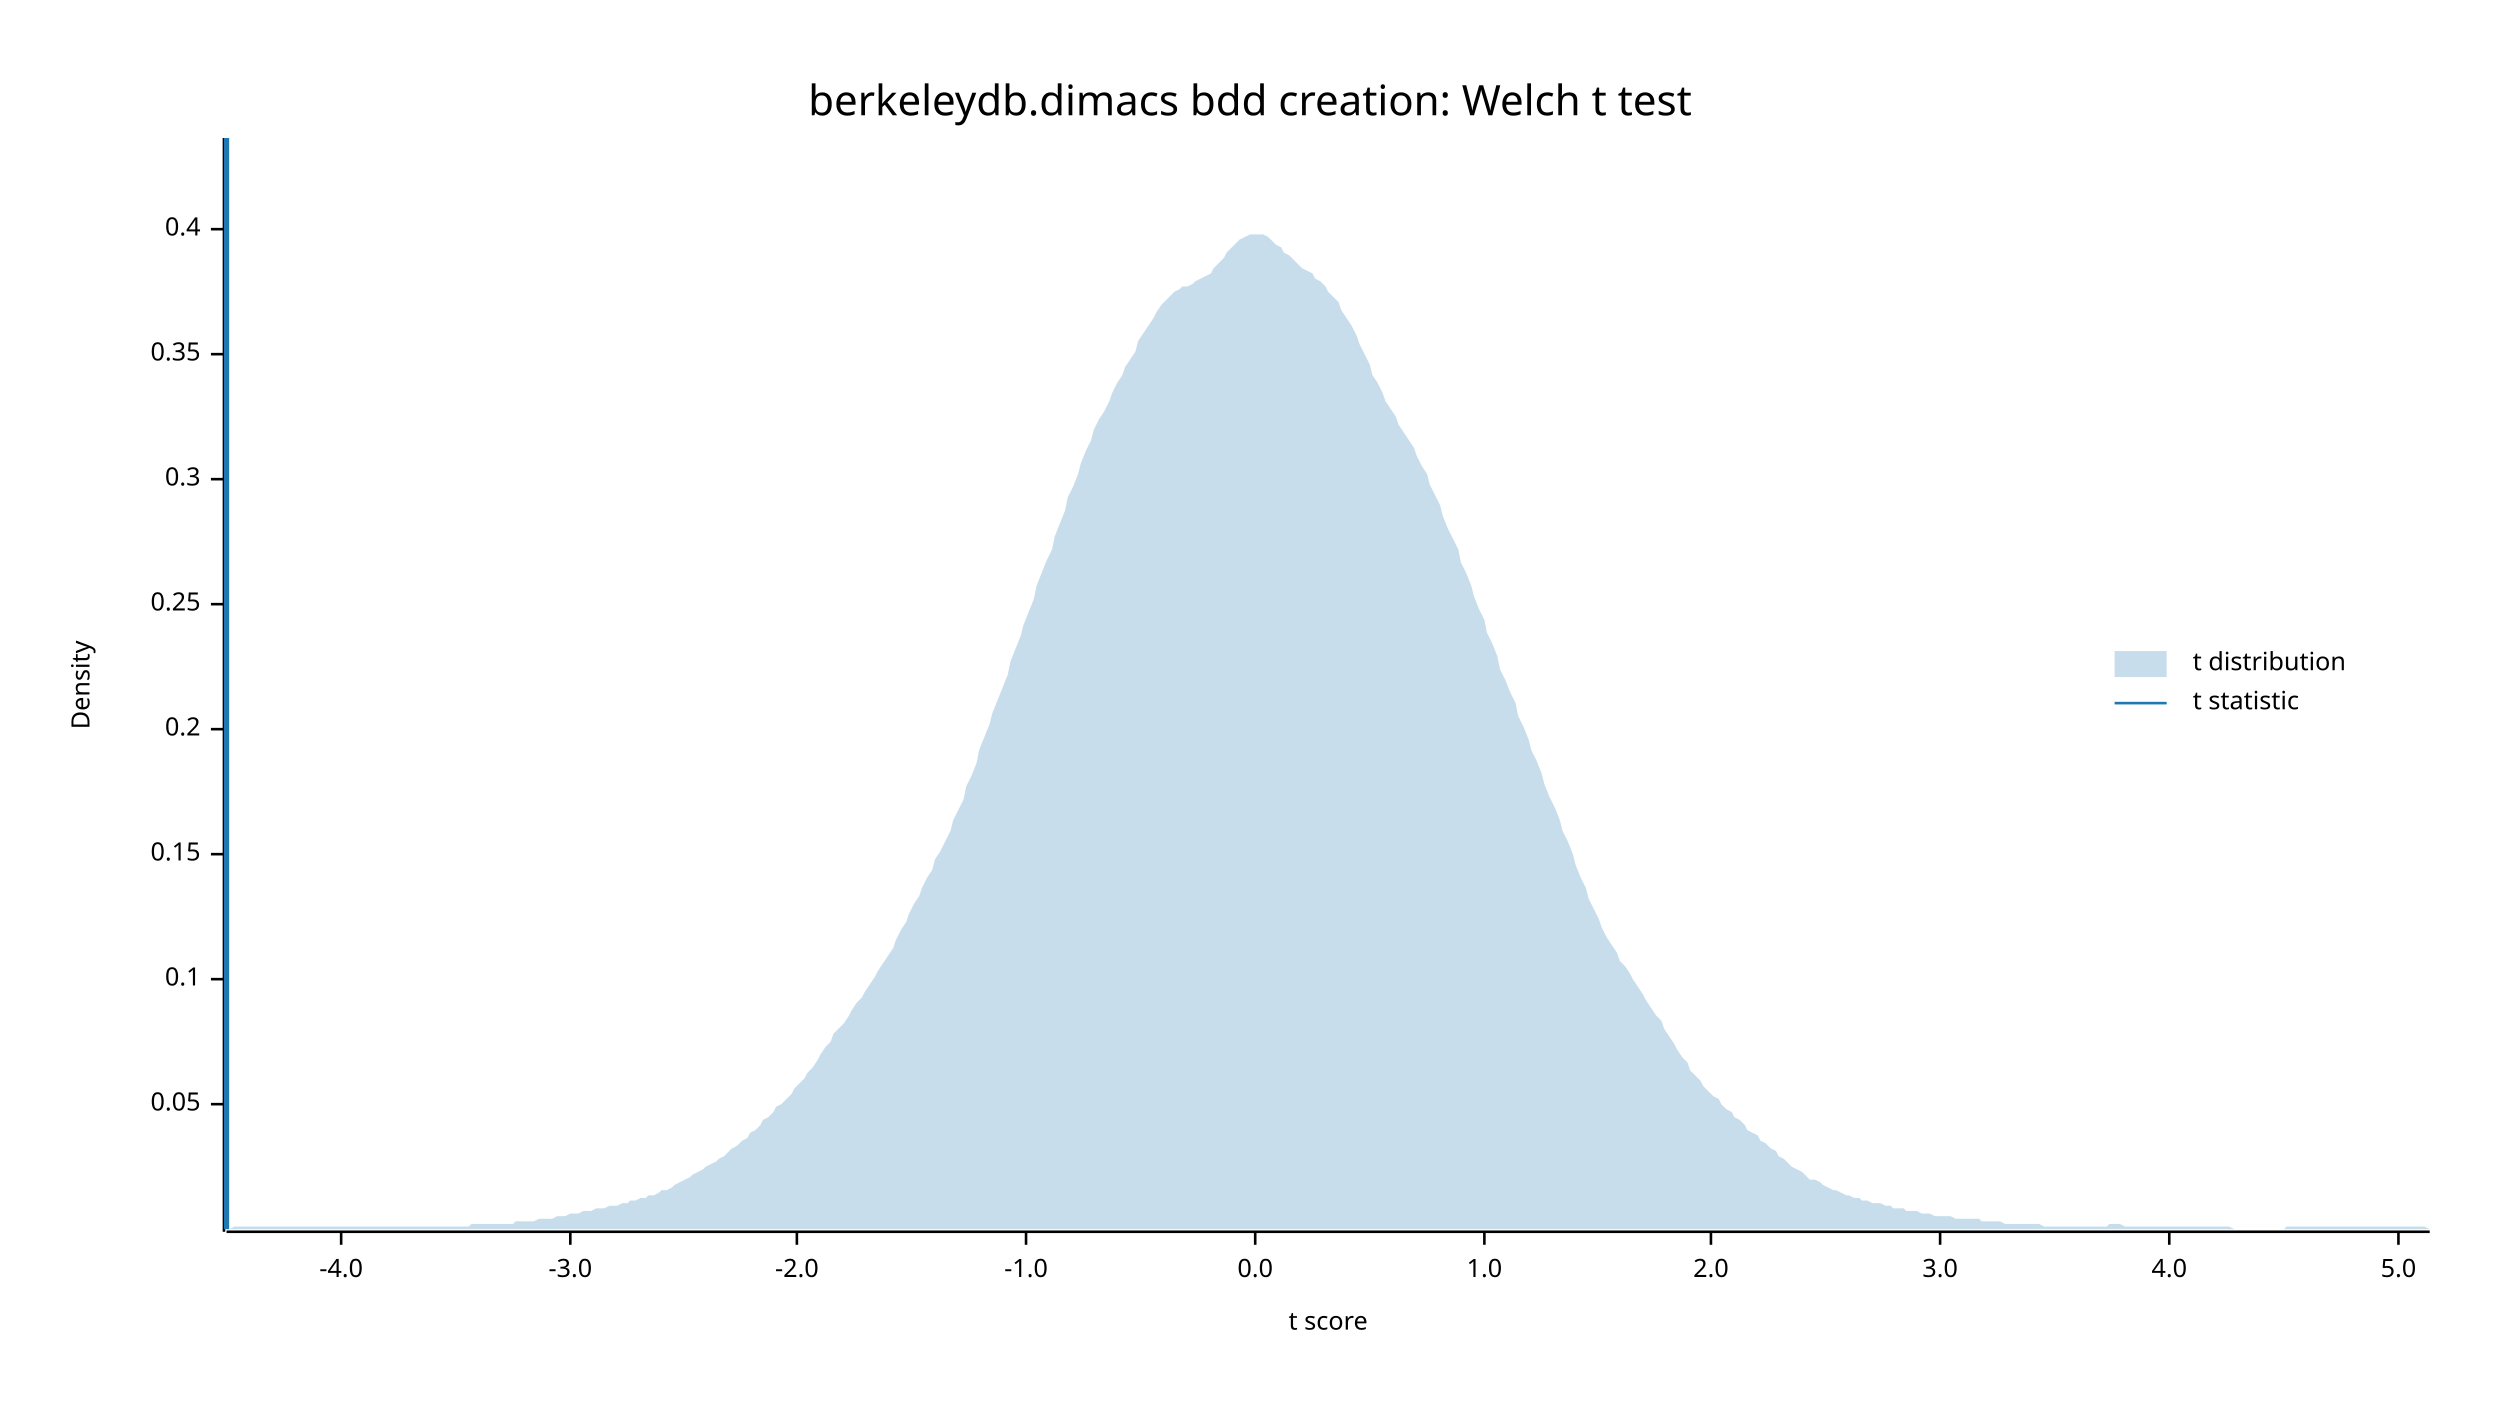
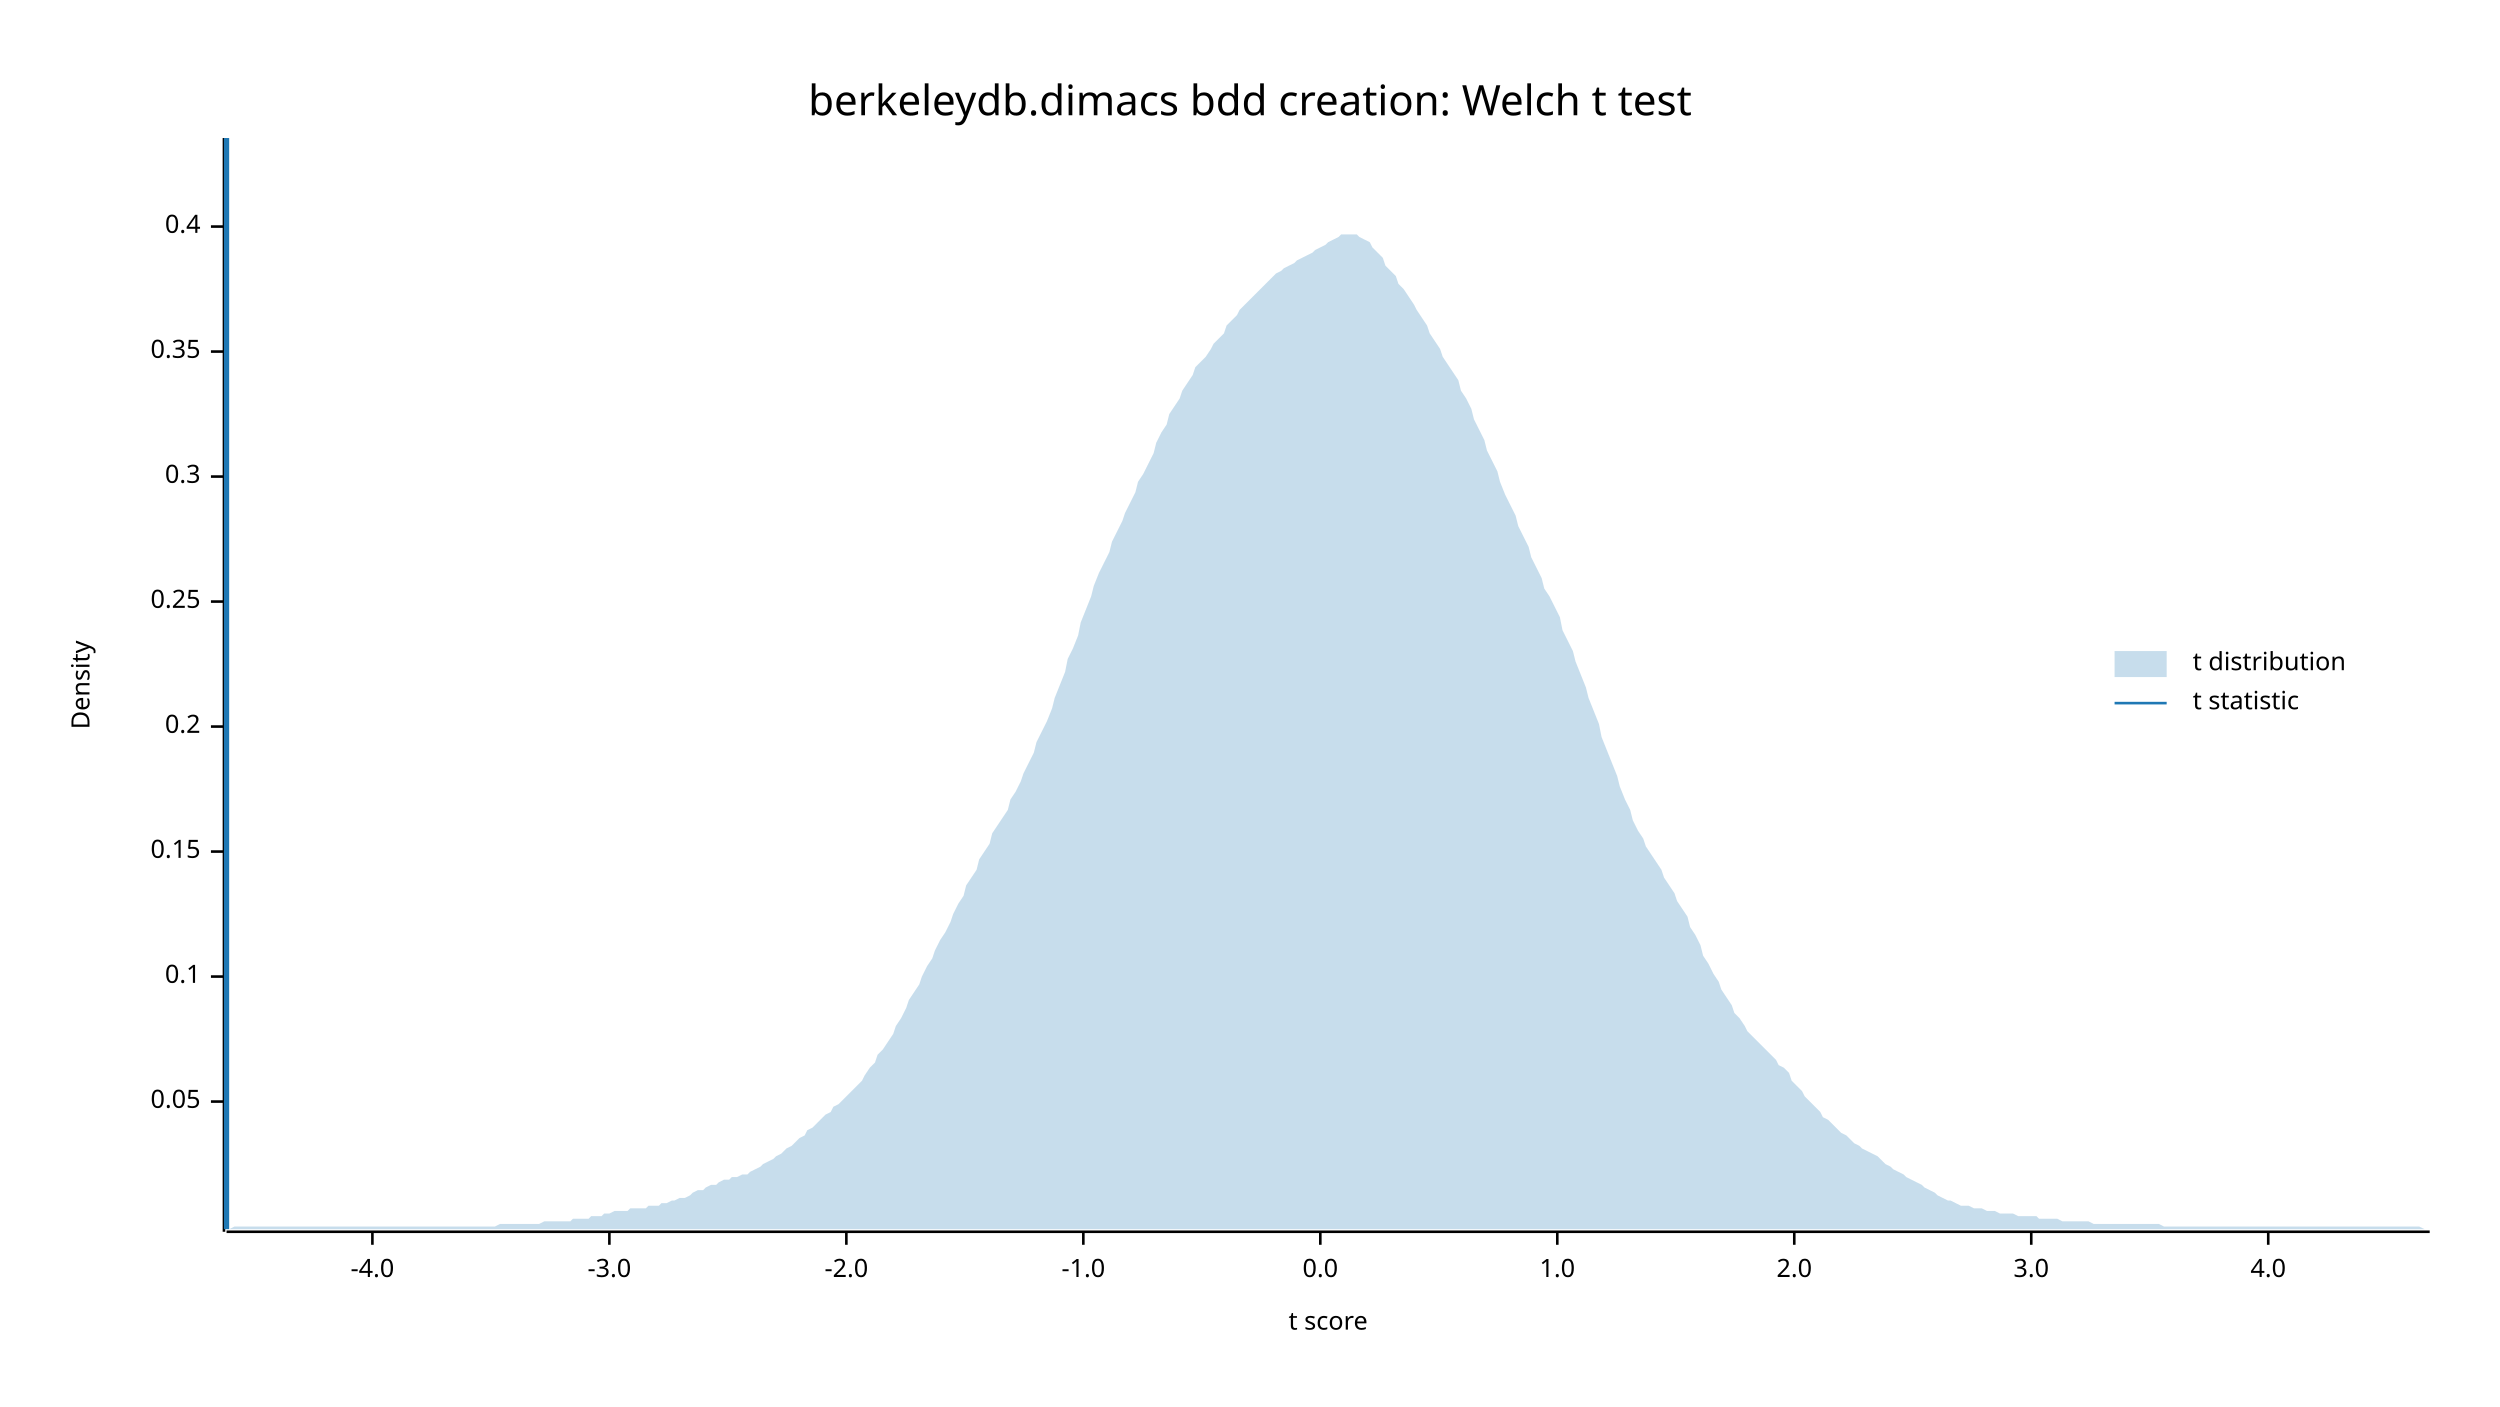
<svg xmlns="http://www.w3.org/2000/svg" width="960" height="540" viewBox="0 0 960 540">
  <text x="480" y="32" dy="0.76em" text-anchor="middle" font-family="sans-serif" font-size="16.129" opacity="1" fill="#000000">
berkeleydb.dimacs bdd creation: Welch t test
</text>
  <text x="27" y="263" dy="0.76em" text-anchor="middle" font-family="sans-serif" font-size="9.677" opacity="1" fill="#000000" transform="rotate(270, 27, 263)">
Density
</text>
  <text x="510" y="513" dy="-0.5ex" text-anchor="middle" font-family="sans-serif" font-size="9.677" opacity="1" fill="#000000">
t score
</text>
  <polyline fill="none" opacity="1" stroke="#000000" stroke-width="1" points="86,53 86,473 " />
-   <text x="77" y="424" dy="0.5ex" text-anchor="end" font-family="sans-serif" font-size="9.677" opacity="1" fill="#000000">
+   <text x="77" y="423" dy="0.5ex" text-anchor="end" font-family="sans-serif" font-size="9.677" opacity="1" fill="#000000">
0.05
</text>
-   <polyline fill="none" opacity="1" stroke="#000000" stroke-width="1" points="81,424 86,424 " />
-   <text x="77" y="376" dy="0.5ex" text-anchor="end" font-family="sans-serif" font-size="9.677" opacity="1" fill="#000000">
+   <polyline fill="none" opacity="1" stroke="#000000" stroke-width="1" points="81,423 86,423 " />
+   <text x="77" y="375" dy="0.5ex" text-anchor="end" font-family="sans-serif" font-size="9.677" opacity="1" fill="#000000">
0.1
</text>
-   <polyline fill="none" opacity="1" stroke="#000000" stroke-width="1" points="81,376 86,376 " />
-   <text x="77" y="328" dy="0.5ex" text-anchor="end" font-family="sans-serif" font-size="9.677" opacity="1" fill="#000000">
+   <polyline fill="none" opacity="1" stroke="#000000" stroke-width="1" points="81,375 86,375 " />
+   <text x="77" y="327" dy="0.5ex" text-anchor="end" font-family="sans-serif" font-size="9.677" opacity="1" fill="#000000">
0.15
</text>
-   <polyline fill="none" opacity="1" stroke="#000000" stroke-width="1" points="81,328 86,328 " />
-   <text x="77" y="280" dy="0.5ex" text-anchor="end" font-family="sans-serif" font-size="9.677" opacity="1" fill="#000000">
+   <polyline fill="none" opacity="1" stroke="#000000" stroke-width="1" points="81,327 86,327 " />
+   <text x="77" y="279" dy="0.5ex" text-anchor="end" font-family="sans-serif" font-size="9.677" opacity="1" fill="#000000">
0.2
</text>
-   <polyline fill="none" opacity="1" stroke="#000000" stroke-width="1" points="81,280 86,280 " />
-   <text x="77" y="232" dy="0.5ex" text-anchor="end" font-family="sans-serif" font-size="9.677" opacity="1" fill="#000000">
+   <polyline fill="none" opacity="1" stroke="#000000" stroke-width="1" points="81,279 86,279 " />
+   <text x="77" y="231" dy="0.5ex" text-anchor="end" font-family="sans-serif" font-size="9.677" opacity="1" fill="#000000">
0.25
</text>
-   <polyline fill="none" opacity="1" stroke="#000000" stroke-width="1" points="81,232 86,232 " />
-   <text x="77" y="184" dy="0.5ex" text-anchor="end" font-family="sans-serif" font-size="9.677" opacity="1" fill="#000000">
+   <polyline fill="none" opacity="1" stroke="#000000" stroke-width="1" points="81,231 86,231 " />
+   <text x="77" y="183" dy="0.5ex" text-anchor="end" font-family="sans-serif" font-size="9.677" opacity="1" fill="#000000">
0.3
</text>
-   <polyline fill="none" opacity="1" stroke="#000000" stroke-width="1" points="81,184 86,184 " />
-   <text x="77" y="136" dy="0.5ex" text-anchor="end" font-family="sans-serif" font-size="9.677" opacity="1" fill="#000000">
+   <polyline fill="none" opacity="1" stroke="#000000" stroke-width="1" points="81,183 86,183 " />
+   <text x="77" y="135" dy="0.5ex" text-anchor="end" font-family="sans-serif" font-size="9.677" opacity="1" fill="#000000">
0.35
</text>
-   <polyline fill="none" opacity="1" stroke="#000000" stroke-width="1" points="81,136 86,136 " />
-   <text x="77" y="88" dy="0.5ex" text-anchor="end" font-family="sans-serif" font-size="9.677" opacity="1" fill="#000000">
+   <polyline fill="none" opacity="1" stroke="#000000" stroke-width="1" points="81,135 86,135 " />
+   <text x="77" y="87" dy="0.5ex" text-anchor="end" font-family="sans-serif" font-size="9.677" opacity="1" fill="#000000">
0.4
</text>
-   <polyline fill="none" opacity="1" stroke="#000000" stroke-width="1" points="81,88 86,88 " />
+   <polyline fill="none" opacity="1" stroke="#000000" stroke-width="1" points="81,87 86,87 " />
  <polyline fill="none" opacity="1" stroke="#000000" stroke-width="1" points="87,473 933,473 " />
-   <text x="131" y="483" dy="0.76em" text-anchor="middle" font-family="sans-serif" font-size="9.677" opacity="1" fill="#000000">
+   <text x="143" y="483" dy="0.76em" text-anchor="middle" font-family="sans-serif" font-size="9.677" opacity="1" fill="#000000">
-4.0
</text>
-   <polyline fill="none" opacity="1" stroke="#000000" stroke-width="1" points="131,473 131,478 " />
-   <text x="219" y="483" dy="0.76em" text-anchor="middle" font-family="sans-serif" font-size="9.677" opacity="1" fill="#000000">
+   <polyline fill="none" opacity="1" stroke="#000000" stroke-width="1" points="143,473 143,478 " />
+   <text x="234" y="483" dy="0.76em" text-anchor="middle" font-family="sans-serif" font-size="9.677" opacity="1" fill="#000000">
-3.0
</text>
-   <polyline fill="none" opacity="1" stroke="#000000" stroke-width="1" points="219,473 219,478 " />
-   <text x="306" y="483" dy="0.76em" text-anchor="middle" font-family="sans-serif" font-size="9.677" opacity="1" fill="#000000">
+   <polyline fill="none" opacity="1" stroke="#000000" stroke-width="1" points="234,473 234,478 " />
+   <text x="325" y="483" dy="0.76em" text-anchor="middle" font-family="sans-serif" font-size="9.677" opacity="1" fill="#000000">
-2.0
</text>
-   <polyline fill="none" opacity="1" stroke="#000000" stroke-width="1" points="306,473 306,478 " />
-   <text x="394" y="483" dy="0.76em" text-anchor="middle" font-family="sans-serif" font-size="9.677" opacity="1" fill="#000000">
+   <polyline fill="none" opacity="1" stroke="#000000" stroke-width="1" points="325,473 325,478 " />
+   <text x="416" y="483" dy="0.76em" text-anchor="middle" font-family="sans-serif" font-size="9.677" opacity="1" fill="#000000">
-1.0
</text>
-   <polyline fill="none" opacity="1" stroke="#000000" stroke-width="1" points="394,473 394,478 " />
-   <text x="482" y="483" dy="0.76em" text-anchor="middle" font-family="sans-serif" font-size="9.677" opacity="1" fill="#000000">
+   <polyline fill="none" opacity="1" stroke="#000000" stroke-width="1" points="416,473 416,478 " />
+   <text x="507" y="483" dy="0.76em" text-anchor="middle" font-family="sans-serif" font-size="9.677" opacity="1" fill="#000000">
0.0
</text>
-   <polyline fill="none" opacity="1" stroke="#000000" stroke-width="1" points="482,473 482,478 " />
-   <text x="570" y="483" dy="0.76em" text-anchor="middle" font-family="sans-serif" font-size="9.677" opacity="1" fill="#000000">
+   <polyline fill="none" opacity="1" stroke="#000000" stroke-width="1" points="507,473 507,478 " />
+   <text x="598" y="483" dy="0.76em" text-anchor="middle" font-family="sans-serif" font-size="9.677" opacity="1" fill="#000000">
1.0
</text>
-   <polyline fill="none" opacity="1" stroke="#000000" stroke-width="1" points="570,473 570,478 " />
-   <text x="657" y="483" dy="0.76em" text-anchor="middle" font-family="sans-serif" font-size="9.677" opacity="1" fill="#000000">
+   <polyline fill="none" opacity="1" stroke="#000000" stroke-width="1" points="598,473 598,478 " />
+   <text x="689" y="483" dy="0.76em" text-anchor="middle" font-family="sans-serif" font-size="9.677" opacity="1" fill="#000000">
2.0
</text>
-   <polyline fill="none" opacity="1" stroke="#000000" stroke-width="1" points="657,473 657,478 " />
-   <text x="745" y="483" dy="0.76em" text-anchor="middle" font-family="sans-serif" font-size="9.677" opacity="1" fill="#000000">
+   <polyline fill="none" opacity="1" stroke="#000000" stroke-width="1" points="689,473 689,478 " />
+   <text x="780" y="483" dy="0.76em" text-anchor="middle" font-family="sans-serif" font-size="9.677" opacity="1" fill="#000000">
3.0
</text>
-   <polyline fill="none" opacity="1" stroke="#000000" stroke-width="1" points="745,473 745,478 " />
-   <text x="833" y="483" dy="0.76em" text-anchor="middle" font-family="sans-serif" font-size="9.677" opacity="1" fill="#000000">
+   <polyline fill="none" opacity="1" stroke="#000000" stroke-width="1" points="780,473 780,478 " />
+   <text x="871" y="483" dy="0.76em" text-anchor="middle" font-family="sans-serif" font-size="9.677" opacity="1" fill="#000000">
4.0
</text>
-   <polyline fill="none" opacity="1" stroke="#000000" stroke-width="1" points="833,473 833,478 " />
-   <text x="921" y="483" dy="0.76em" text-anchor="middle" font-family="sans-serif" font-size="9.677" opacity="1" fill="#000000">
- 5.0
- </text>
-   <polyline fill="none" opacity="1" stroke="#000000" stroke-width="1" points="921,473 921,478 " />
-   <polygon opacity="0.25" fill="#1F78B4" points="87,472 88,472 90,471 92,471 93,471 95,471 97,471 98,471 100,471 102,471 103,471 105,471 107,471 109,471 110,471 112,471 114,471 115,471 117,471 119,471 120,471 122,471 124,471 125,471 127,471 129,471 131,471 132,471 134,471 136,471 137,471 139,471 141,471 142,471 144,471 146,471 148,471 149,471 151,471 153,471 154,471 156,471 158,471 159,471 161,471 163,471 164,471 166,471 168,471 170,471 171,471 173,471 175,471 176,471 178,471 180,471 181,470 183,470 185,470 187,470 188,470 190,470 192,470 193,470 195,470 197,470 198,469 200,469 202,469 203,469 205,469 207,468 209,468 210,468 212,468 214,467 215,467 217,467 219,466 220,466 222,466 224,465 226,465 227,465 229,464 231,464 232,464 234,463 236,463 237,463 239,462 241,462 242,461 244,461 246,460 248,460 249,459 251,459 253,458 254,457 256,457 258,456 259,455 261,454 263,453 265,452 266,451 268,450 270,449 271,448 273,447 275,446 276,445 278,444 280,442 281,441 283,440 285,438 287,437 288,435 290,434 292,432 293,430 295,429 297,427 298,425 300,424 302,422 304,420 305,418 307,416 309,414 310,412 312,410 314,407 315,405 317,402 319,400 320,397 322,395 324,393 326,390 327,388 329,385 331,383 332,381 334,378 336,375 337,373 339,370 341,367 343,364 344,361 346,357 348,354 349,351 351,347 353,344 354,341 356,337 358,334 359,330 361,327 363,323 365,319 366,315 368,311 370,307 371,302 373,298 375,293 376,288 378,283 380,278 381,274 383,269 385,264 387,259 388,254 390,249 392,244 393,240 395,235 397,230 398,225 400,220 402,215 404,211 405,206 407,201 409,196 410,191 412,187 414,182 415,178 417,173 419,169 420,165 422,161 424,158 426,154 427,151 429,147 431,144 432,141 434,138 436,135 437,131 439,128 441,125 443,122 444,120 446,117 448,115 449,114 451,112 453,111 454,110 456,110 458,109 459,108 461,107 463,106 465,105 466,103 468,101 470,99 471,97 473,95 475,93 476,92 478,91 480,90 482,90 483,90 485,90 487,91 488,92 490,94 492,95 493,97 495,98 497,100 498,101 500,103 502,104 504,105 505,107 507,108 509,110 510,112 512,114 514,116 515,119 517,122 519,125 521,129 522,132 524,136 526,140 527,144 529,147 531,151 532,154 534,157 536,160 537,163 539,166 541,169 543,172 544,175 546,179 548,182 549,186 551,190 553,194 554,198 556,203 558,207 560,211 561,216 563,220 565,225 566,229 568,234 570,238 571,243 573,247 575,252 576,257 578,261 580,266 582,270 583,275 585,279 587,284 588,288 590,292 592,297 593,301 595,306 597,310 599,315 600,319 602,323 604,328 605,332 607,337 609,341 610,345 612,349 614,353 615,356 617,360 619,363 621,366 622,369 624,371 626,374 627,376 629,379 631,382 632,384 634,387 636,390 638,392 639,395 641,398 643,401 644,403 646,406 648,408 649,411 651,413 653,415 654,417 656,419 658,421 660,422 661,424 663,426 665,427 666,429 668,430 670,432 671,434 673,435 675,436 676,438 678,439 680,441 682,442 683,444 685,445 687,447 688,448 690,449 692,450 693,451 695,453 697,453 699,454 700,455 702,456 704,457 705,457 707,458 709,459 710,459 712,460 714,460 715,461 717,461 719,462 721,462 722,462 724,463 726,463 727,464 729,464 731,464 732,465 734,465 736,465 738,466 739,466 741,466 743,467 744,467 746,467 748,467 749,467 751,468 753,468 754,468 756,468 758,468 760,468 761,469 763,469 765,469 766,469 768,469 770,470 771,470 773,470 775,470 777,470 778,470 780,470 782,470 783,470 785,471 787,471 788,471 790,471 792,471 793,471 795,471 797,471 799,471 800,471 802,471 804,471 805,471 807,471 809,471 810,470 812,470 814,470 816,471 817,471 819,471 821,471 822,471 824,471 826,471 827,471 829,471 831,471 832,471 834,471 836,471 838,471 839,471 841,471 843,471 844,471 846,471 848,471 849,471 851,471 853,471 855,471 856,471 858,472 860,472 861,472 863,472 865,472 866,472 868,472 870,472 871,472 873,472 875,472 877,472 878,471 880,471 882,471 883,471 885,471 887,471 888,471 890,471 892,471 894,471 895,471 897,471 899,471 900,471 902,471 904,471 905,471 907,471 909,471 910,471 912,471 914,471 916,471 917,471 919,471 921,471 922,471 924,471 926,471 927,471 929,471 931,471 933,472 933,472 87,472 " />
+   <polyline fill="none" opacity="1" stroke="#000000" stroke-width="1" points="871,473 871,478 " />
+   <polygon opacity="0.25" fill="#1F78B4" points="87,472 88,472 90,471 92,471 93,471 95,471 97,471 98,471 100,471 102,471 103,471 105,471 107,471 109,471 110,471 112,471 114,471 115,471 117,471 119,471 120,471 122,471 124,471 125,471 127,471 129,471 131,471 132,471 134,471 136,471 137,471 139,471 141,471 142,471 144,471 146,471 148,471 149,471 151,471 153,471 154,471 156,471 158,471 159,471 161,471 163,471 164,471 166,471 168,471 170,471 171,471 173,471 175,471 176,471 178,471 180,471 181,471 183,471 185,471 187,471 188,471 190,471 192,470 193,470 195,470 197,470 198,470 200,470 202,470 203,470 205,470 207,470 209,469 210,469 212,469 214,469 215,469 217,469 219,469 220,468 222,468 224,468 226,468 227,467 229,467 231,467 232,466 234,466 236,465 237,465 239,465 241,465 242,464 244,464 246,464 248,464 249,463 251,463 253,463 254,462 256,462 258,461 259,461 261,460 263,460 265,459 266,458 268,457 270,457 271,456 273,455 275,455 276,454 278,453 280,453 281,452 283,452 285,451 287,451 288,450 290,449 292,448 293,447 295,446 297,445 298,444 300,443 302,441 304,440 305,439 307,437 309,436 310,434 312,433 314,431 315,430 317,428 319,427 320,425 322,424 324,422 326,420 327,419 329,417 331,415 332,413 334,410 336,408 337,405 339,403 341,400 343,397 344,394 346,391 348,387 349,384 351,381 353,378 354,375 356,371 358,368 359,365 361,361 363,358 365,354 366,351 368,347 370,344 371,340 373,337 375,334 376,330 378,327 380,324 381,320 383,317 385,314 387,311 388,307 390,304 392,300 393,297 395,293 397,289 398,285 400,281 402,277 404,272 405,268 407,263 409,258 410,253 412,249 414,244 415,239 417,234 419,229 420,225 422,220 424,216 426,212 427,208 429,204 431,200 432,197 434,193 436,189 437,185 439,182 441,178 443,174 444,170 446,166 448,163 449,159 451,156 453,153 454,150 456,147 458,144 459,141 461,139 463,137 465,134 466,132 468,130 470,128 471,125 473,123 475,121 476,119 478,117 480,115 482,113 483,112 485,110 487,108 488,107 490,105 492,104 493,103 495,102 497,101 498,100 500,99 502,98 504,97 505,96 507,95 509,94 510,93 512,92 514,91 515,90 517,90 519,90 521,90 522,91 524,92 526,93 527,95 529,97 531,99 532,102 534,104 536,106 537,109 539,111 541,114 543,117 544,119 546,122 548,125 549,128 551,131 553,134 554,137 556,140 558,143 560,146 561,150 563,153 565,157 566,161 568,165 570,169 571,173 573,177 575,181 576,185 578,190 580,194 582,198 583,202 585,206 587,210 588,214 590,218 592,222 593,226 595,229 597,233 599,237 600,242 602,246 604,250 605,254 607,259 609,264 610,268 612,273 614,278 615,283 617,288 619,293 621,298 622,302 624,307 626,311 627,315 629,319 631,322 632,325 634,328 636,331 638,334 639,337 641,340 643,343 644,346 646,349 648,352 649,356 651,359 653,363 654,367 656,370 658,374 660,377 661,380 663,383 665,386 666,389 668,391 670,394 671,396 673,398 675,400 676,401 678,403 680,405 682,407 683,409 685,410 687,412 688,415 690,417 692,419 693,421 695,423 697,425 699,427 700,429 702,430 704,432 705,433 707,435 709,436 710,437 712,439 714,440 715,441 717,442 719,443 721,444 722,445 724,447 726,448 727,449 729,450 731,451 732,452 734,453 736,454 738,455 739,456 741,457 743,458 744,459 746,460 748,461 749,461 751,462 753,463 754,463 756,463 758,464 760,464 761,464 763,465 765,465 766,465 768,466 770,466 771,466 773,466 775,467 777,467 778,467 780,467 782,467 783,468 785,468 787,468 788,468 790,468 792,469 793,469 795,469 797,469 799,469 800,469 802,469 804,470 805,470 807,470 809,470 810,470 812,470 814,470 816,470 817,470 819,470 821,470 822,470 824,470 826,470 827,470 829,470 831,471 832,471 834,471 836,471 838,471 839,471 841,471 843,471 844,471 846,471 848,471 849,471 851,471 853,471 855,471 856,471 858,471 860,471 861,471 863,471 865,471 866,471 868,471 870,471 871,471 873,471 875,471 877,471 878,471 880,471 882,471 883,471 885,471 887,471 888,471 890,471 892,471 894,471 895,471 897,471 899,471 900,471 902,471 904,471 905,471 907,471 909,471 910,471 912,471 914,471 916,471 917,471 919,471 921,471 922,471 924,471 926,471 927,471 929,471 931,472 933,472 933,472 87,472 " />
  <polyline fill="none" opacity="1" stroke="#1F78B4" stroke-width="2" points="87,472 87,53 " />
  <text x="842" y="250" dy="0.76em" text-anchor="start" font-family="sans-serif" font-size="9.677" opacity="1" fill="#000000">
t distribution
</text>
  <text x="842" y="265" dy="0.76em" text-anchor="start" font-family="sans-serif" font-size="9.677" opacity="1" fill="#000000">
t statistic
</text>
  <rect x="812" y="250" width="20" height="10" opacity="0.25" fill="#1F78B4" stroke="none" />
  <polyline fill="none" opacity="1" stroke="#1F78B4" stroke-width="1" points="812,270 832,270 " />
</svg>
